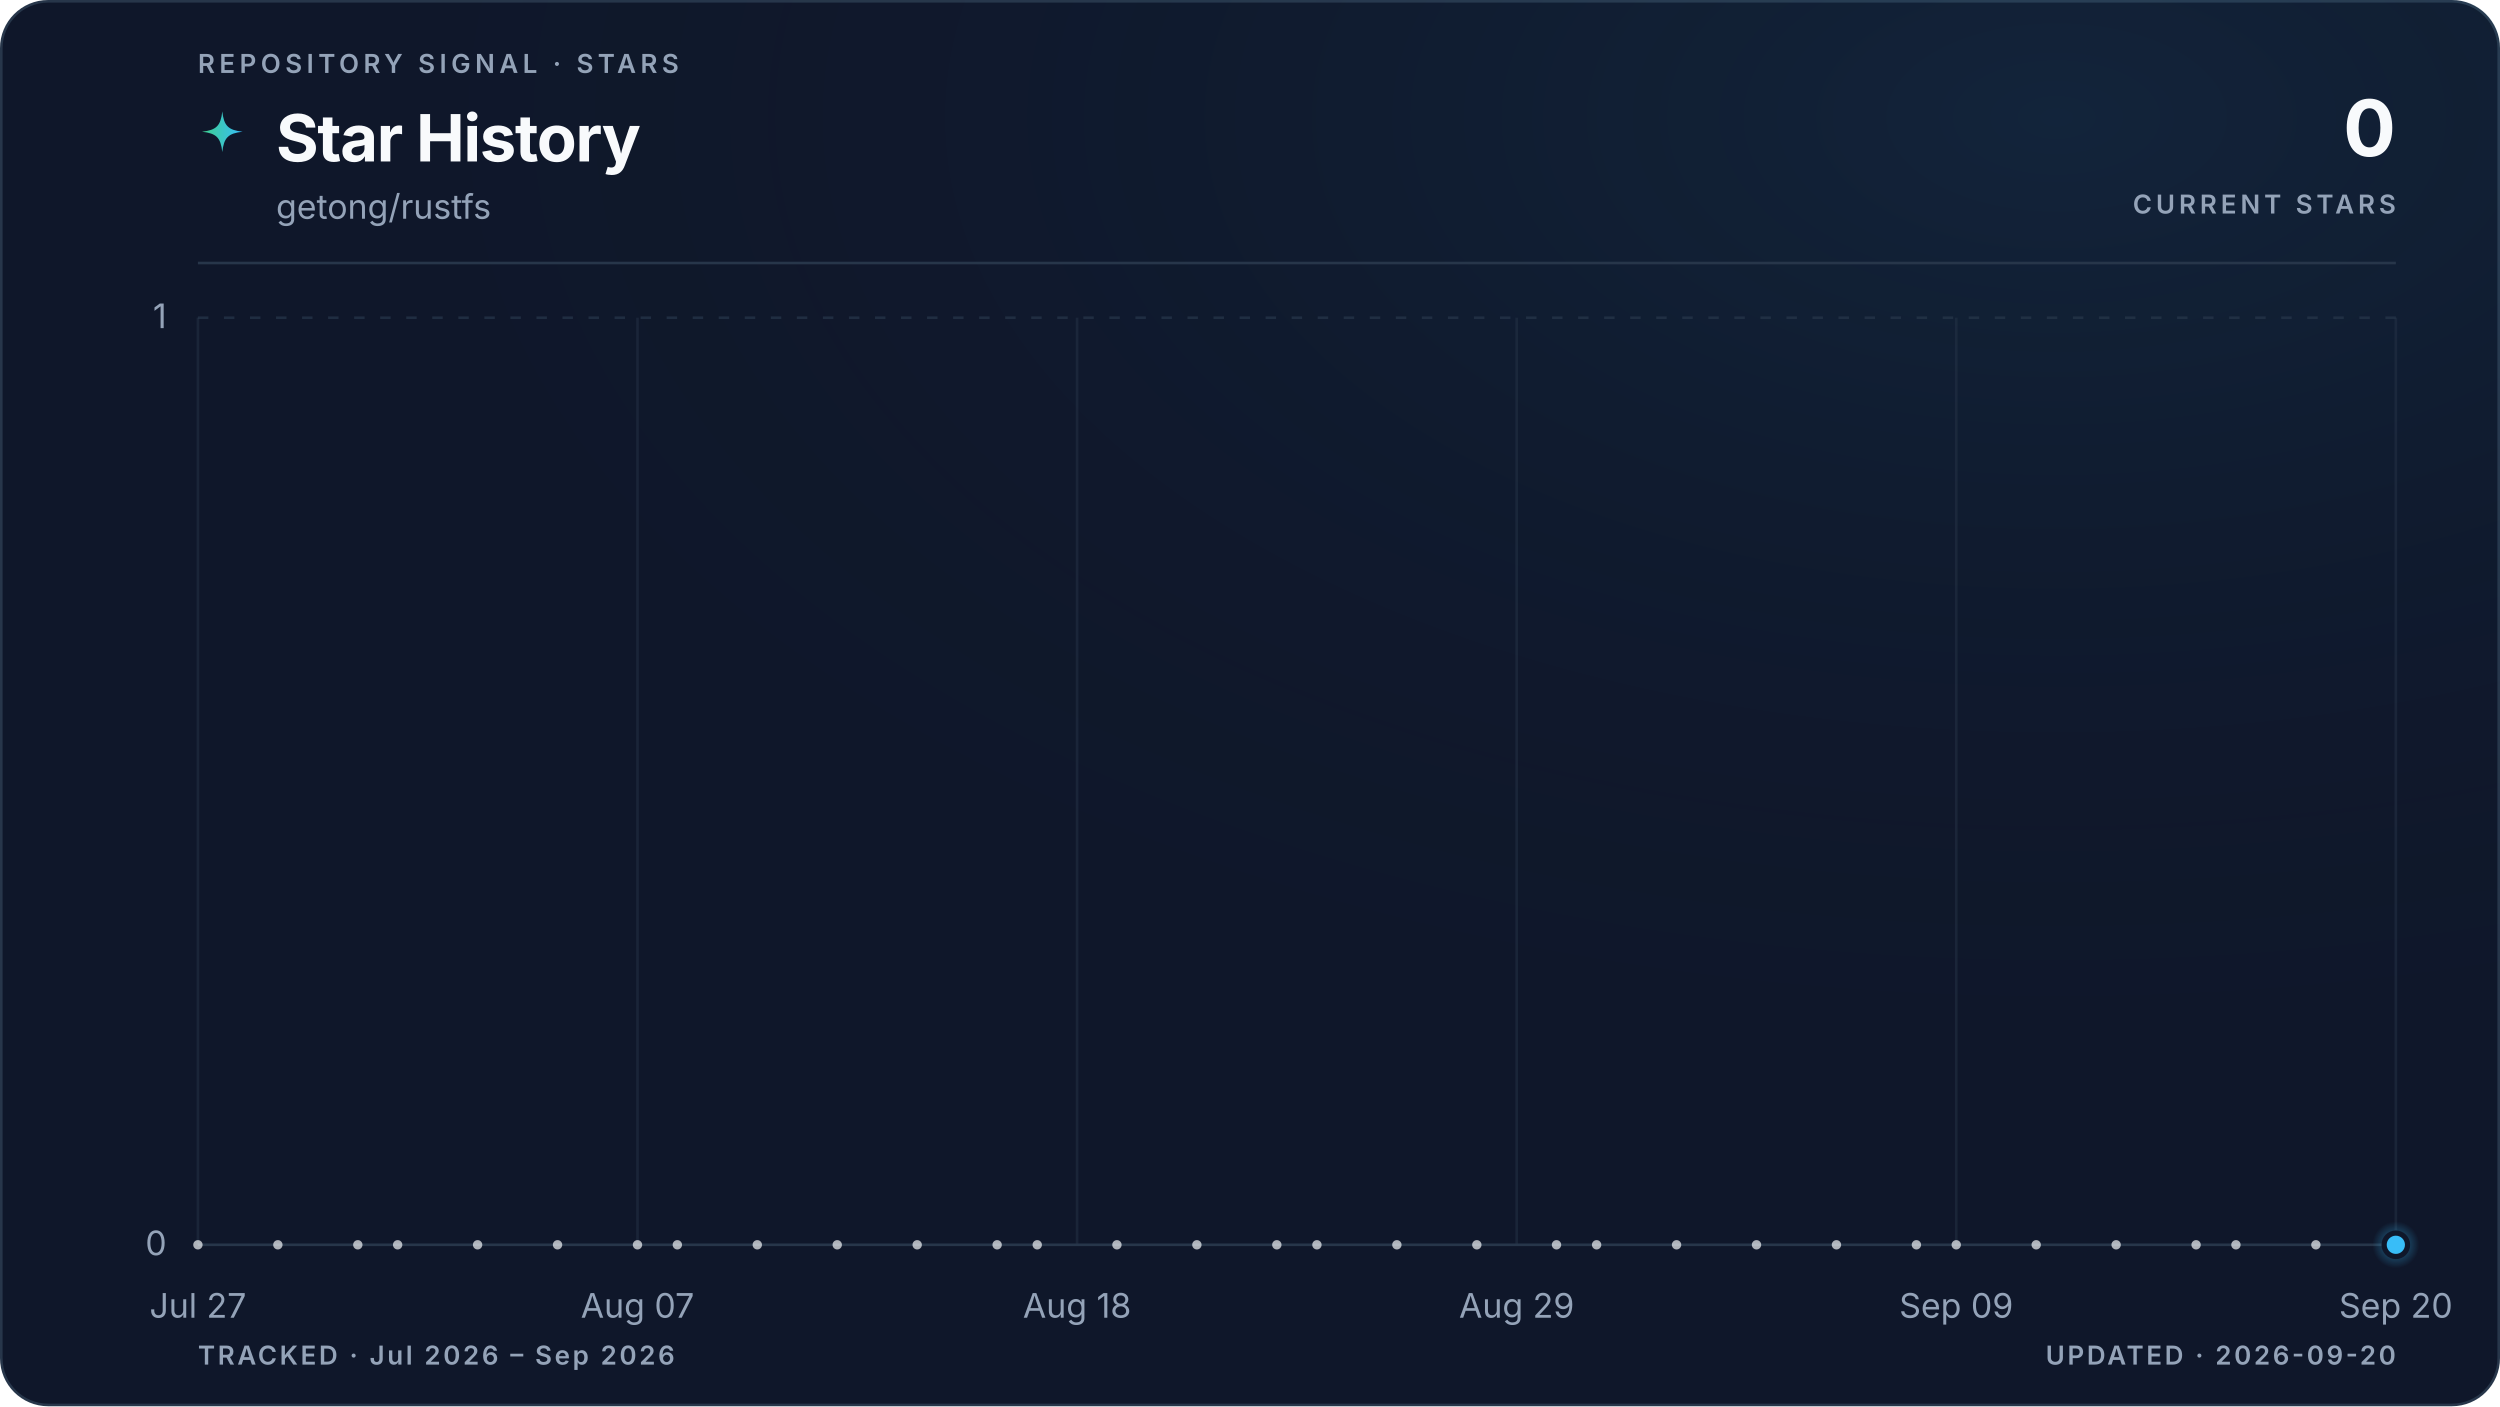
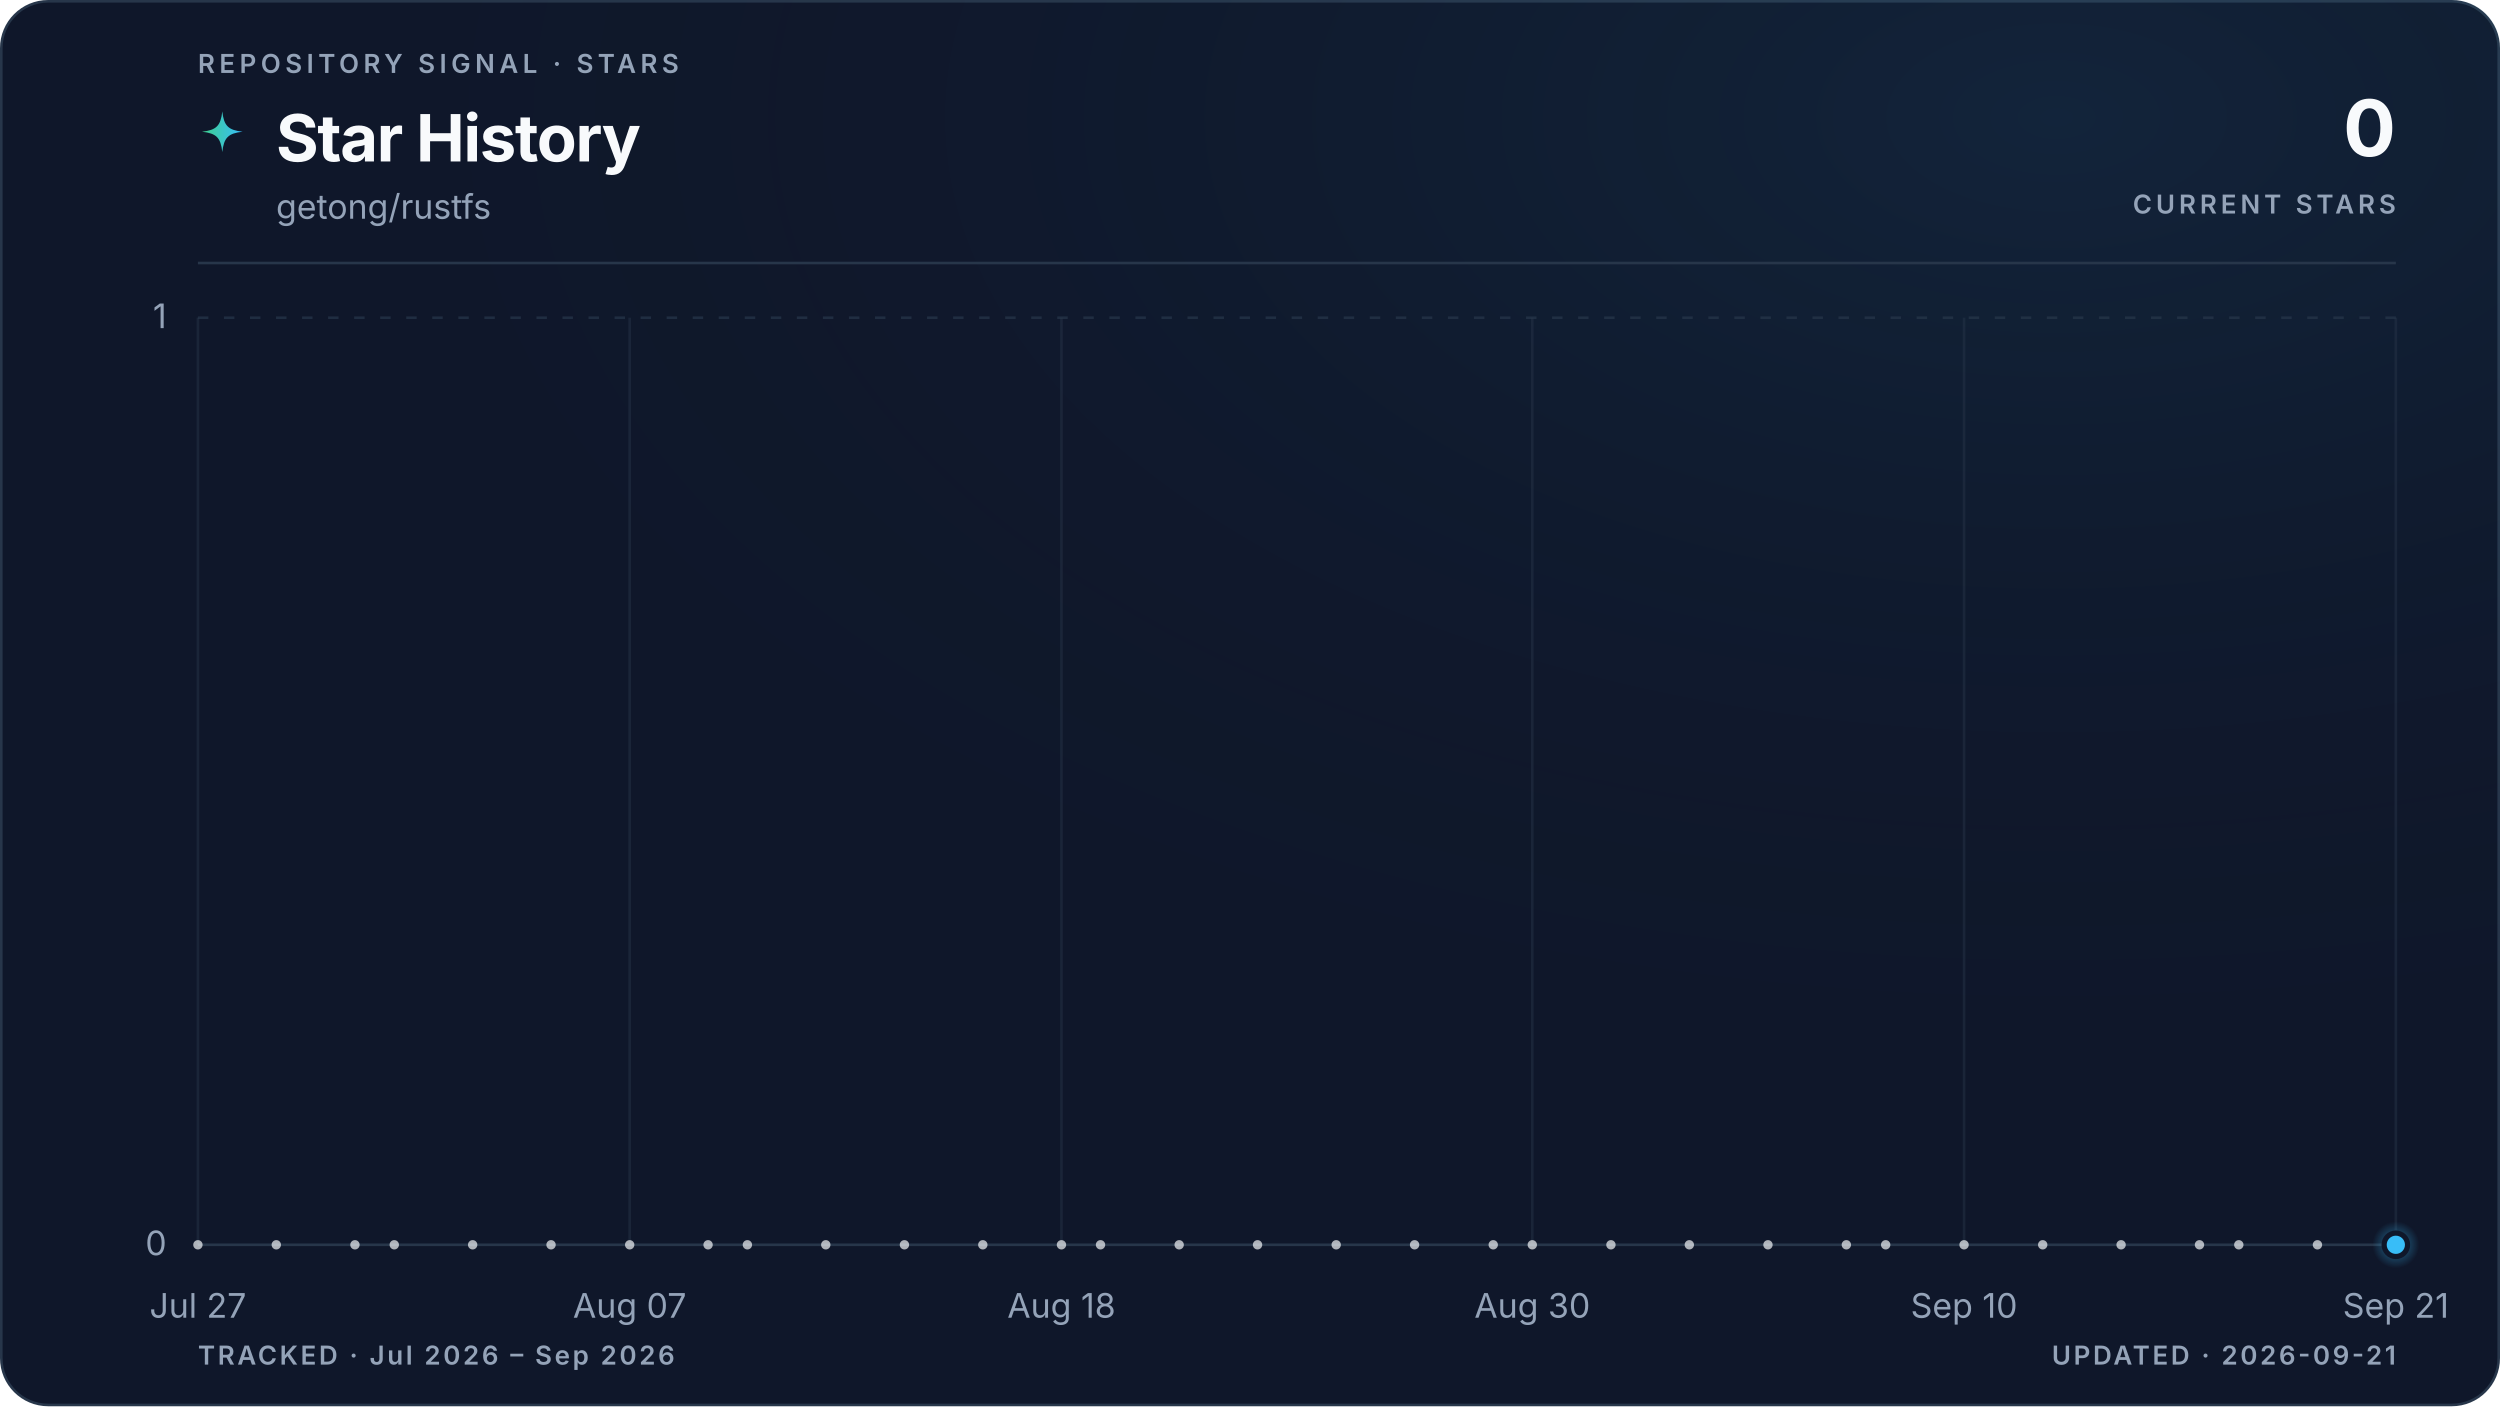
<svg xmlns="http://www.w3.org/2000/svg" viewBox="0 0 960 540" role="img" aria-labelledby="title description" data-style="gradient" data-variant="glow" data-layout="editorial" data-animated="true">
  <defs>
    <linearGradient id="trend" x1="0" y1="0" x2="1" y2="0">
      <stop offset="0%" stop-color="#3ecf8e" />
      <stop offset="100%" stop-color="#38bdf8" />
    </linearGradient>
    <linearGradient id="area" x1="0" y1="0" x2="0" y2="1">
      <stop offset="0%" stop-color="#3ecf8e" stop-opacity="0.22" />
      <stop offset="55%" stop-color="#38bdf8" stop-opacity="0.06" />
      <stop offset="100%" stop-color="#38bdf8" stop-opacity="0" />
    </linearGradient>
    <radialGradient id="marker-halo" cx="50%" cy="50%" r="50%">
      <stop offset="0%" stop-color="#38bdf8" stop-opacity="0.55" />
      <stop offset="100%" stop-color="#38bdf8" stop-opacity="0" />
    </radialGradient>
    <radialGradient id="surface-glow" cx="82%" cy="8%" r="70%">
      <stop offset="0%" stop-color="#38bdf8" stop-opacity="0.08" />
      <stop offset="100%" stop-color="#0f172a" stop-opacity="0" />
    </radialGradient>
    <filter id="trend-glow" x="-20%" y="-20%" width="140%" height="140%">
      <feGaussianBlur stdDeviation="5" />
    </filter>
  </defs>
  <style>
.trend-enter{transform-box:fill-box;transform-origin:center;animation:trend-enter 520ms cubic-bezier(0.16,1,0.3,1)}
.marker-enter{transform-box:fill-box;transform-origin:center;animation:marker-enter 320ms cubic-bezier(0.16,1,0.3,1) 200ms both}
.marker-pulse{transform-box:fill-box;transform-origin:center;animation:marker-pulse 2.6s ease-out infinite}
@keyframes trend-enter{from{opacity:.35;transform:translateY(10px)}to{opacity:1;transform:translateY(0)}}
@keyframes marker-enter{from{opacity:0;transform:scale(.4)}to{opacity:1;transform:scale(1)}}
@keyframes marker-pulse{0%{opacity:.5;transform:scale(.7)}70%,100%{opacity:0;transform:scale(2.1)}}
@media (prefers-reduced-motion:reduce){.trend-enter,.marker-enter,.marker-pulse{animation:none!important}}
@media (prefers-reduced-motion:reduce){.marker-pulse{opacity:0}}
</style>
  <rect x="0.5" y="0.5" width="959" height="539" fill="#0f172a" stroke="#27364a" stroke-width="1" rx="18" />
  <rect width="960" height="540" fill="url(#surface-glow)" rx="18" />
  <text x="76" y="28" fill="#94a3b8" font-family="ui-sans-serif, system-ui, -apple-system, BlinkMacSystemFont, 'Segoe UI', sans-serif" font-size="10" font-weight="600" letter-spacing="1.7">REPOSITORY SIGNAL · STARS</text>
  <path d="M12 1c.8 7.1 2.9 9.2 10 10-7.1.8-9.2 2.9-10 10-.8-7.1-2.9-9.2-10-10 7.1-.8 9.2-2.9 10-10Z" transform="translate(76 42) scale(.78)" fill="url(#trend)" aria-hidden="true" />
  <text x="106" y="62" fill="#f8fafc" font-family="ui-sans-serif, system-ui, -apple-system, BlinkMacSystemFont, 'Segoe UI', sans-serif" font-size="25" font-weight="700" letter-spacing="-0.5">Star History</text>
  <text x="106" y="84" fill="#94a3b8" font-family="ui-sans-serif, system-ui, -apple-system, BlinkMacSystemFont, 'Segoe UI', sans-serif" font-size="13">getong/rustfs</text>
  <text x="920" y="60" fill="#f8fafc" font-family="ui-sans-serif, system-ui, -apple-system, BlinkMacSystemFont, 'Segoe UI', sans-serif" font-size="30" font-weight="700" letter-spacing="-0.6" text-anchor="end">0</text>
  <text x="920" y="82" fill="#94a3b8" font-family="ui-sans-serif, system-ui, -apple-system, BlinkMacSystemFont, 'Segoe UI', sans-serif" font-size="10" font-weight="600" letter-spacing="1.5" text-anchor="end">CURRENT STARS</text>
  <line x1="76" y1="101" x2="920" y2="101" stroke="#27364a" stroke-width="1" />
  <line x1="76" y1="478.0" x2="920" y2="478.0" stroke="#27364a" stroke-width="1" stroke-dasharray="0" opacity="1" />
  <text x="64" y="482.0" fill="#94a3b8" font-family="ui-sans-serif, system-ui, -apple-system, BlinkMacSystemFont, 'Segoe UI', sans-serif" font-size="13" text-anchor="end">0</text>
  <line x1="76" y1="122.0" x2="920" y2="122.0" stroke="#27364a" stroke-width="1" stroke-dasharray="4 6" opacity="0.7" />
  <text x="64" y="126.0" fill="#94a3b8" font-family="ui-sans-serif, system-ui, -apple-system, BlinkMacSystemFont, 'Segoe UI', sans-serif" font-size="13" text-anchor="end">1</text>
  <line x1="76.0" y1="122" x2="76.0" y2="478" stroke="#27364a" stroke-width="1" opacity="0.45" />
  <text x="76.0" y="506" fill="#94a3b8" font-family="ui-sans-serif, system-ui, -apple-system, BlinkMacSystemFont, 'Segoe UI', sans-serif" font-size="13" text-anchor="middle">Jul 27</text>
-   <line x1="244.8" y1="122" x2="244.8" y2="478" stroke="#27364a" stroke-width="1" opacity="0.45" />
-   <text x="244.8" y="506" fill="#94a3b8" font-family="ui-sans-serif, system-ui, -apple-system, BlinkMacSystemFont, 'Segoe UI', sans-serif" font-size="13" text-anchor="middle">Aug 07</text>
-   <line x1="413.6" y1="122" x2="413.6" y2="478" stroke="#27364a" stroke-width="1" opacity="0.45" />
-   <text x="413.6" y="506" fill="#94a3b8" font-family="ui-sans-serif, system-ui, -apple-system, BlinkMacSystemFont, 'Segoe UI', sans-serif" font-size="13" text-anchor="middle">Aug 18</text>
-   <line x1="582.4" y1="122" x2="582.4" y2="478" stroke="#27364a" stroke-width="1" opacity="0.45" />
-   <text x="582.4" y="506" fill="#94a3b8" font-family="ui-sans-serif, system-ui, -apple-system, BlinkMacSystemFont, 'Segoe UI', sans-serif" font-size="13" text-anchor="middle">Aug 29</text>
-   <line x1="751.2" y1="122" x2="751.2" y2="478" stroke="#27364a" stroke-width="1" opacity="0.45" />
-   <text x="751.2" y="506" fill="#94a3b8" font-family="ui-sans-serif, system-ui, -apple-system, BlinkMacSystemFont, 'Segoe UI', sans-serif" font-size="13" text-anchor="middle">Sep 09</text>
+   <line x1="241.8" y1="122" x2="241.8" y2="478" stroke="#27364a" stroke-width="1" opacity="0.45" />
+   <text x="241.8" y="506" fill="#94a3b8" font-family="ui-sans-serif, system-ui, -apple-system, BlinkMacSystemFont, 'Segoe UI', sans-serif" font-size="13" text-anchor="middle">Aug 07</text>
+   <line x1="407.6" y1="122" x2="407.6" y2="478" stroke="#27364a" stroke-width="1" opacity="0.45" />
+   <text x="407.6" y="506" fill="#94a3b8" font-family="ui-sans-serif, system-ui, -apple-system, BlinkMacSystemFont, 'Segoe UI', sans-serif" font-size="13" text-anchor="middle">Aug 18</text>
+   <line x1="588.4" y1="122" x2="588.4" y2="478" stroke="#27364a" stroke-width="1" opacity="0.45" />
+   <text x="588.4" y="506" fill="#94a3b8" font-family="ui-sans-serif, system-ui, -apple-system, BlinkMacSystemFont, 'Segoe UI', sans-serif" font-size="13" text-anchor="middle">Aug 30</text>
+   <line x1="754.2" y1="122" x2="754.2" y2="478" stroke="#27364a" stroke-width="1" opacity="0.45" />
+   <text x="754.2" y="506" fill="#94a3b8" font-family="ui-sans-serif, system-ui, -apple-system, BlinkMacSystemFont, 'Segoe UI', sans-serif" font-size="13" text-anchor="middle">Sep 10</text>
  <line x1="920.0" y1="122" x2="920.0" y2="478" stroke="#27364a" stroke-width="1" opacity="0.45" />
-   <text x="920.0" y="506" fill="#94a3b8" font-family="ui-sans-serif, system-ui, -apple-system, BlinkMacSystemFont, 'Segoe UI', sans-serif" font-size="13" text-anchor="middle">Sep 20</text>
+   <text x="920.0" y="506" fill="#94a3b8" font-family="ui-sans-serif, system-ui, -apple-system, BlinkMacSystemFont, 'Segoe UI', sans-serif" font-size="13" text-anchor="middle">Sep 21</text>
  <g class="trend-enter">
-     <path d="M 76.0 478.0 C 81.1 478.0, 86.2 478.0, 91.3 478.0 C 96.5 478.0, 101.6 478.0, 106.7 478.0 C 111.8 478.0, 116.9 478.0, 122.0 478.0 C 127.2 478.0, 132.3 478.0, 137.4 478.0 C 142.5 478.0, 147.6 478.0, 152.7 478.0 C 157.8 478.0, 163.0 478.0, 168.1 478.0 C 173.2 478.0, 178.3 478.0, 183.4 478.0 C 188.5 478.0, 193.6 478.0, 198.8 478.0 C 203.9 478.0, 209.0 478.0, 214.1 478.0 C 219.2 478.0, 224.3 478.0, 229.5 478.0 C 234.6 478.0, 239.7 478.0, 244.8 478.0 C 249.9 478.0, 255.0 478.0, 260.1 478.0 C 265.3 478.0, 270.4 478.0, 275.5 478.0 C 280.6 478.0, 285.7 478.0, 290.8 478.0 C 296.0 478.0, 301.1 478.0, 306.2 478.0 C 311.3 478.0, 316.4 478.0, 321.5 478.0 C 326.6 478.0, 331.8 478.0, 336.9 478.0 C 342.0 478.0, 347.1 478.0, 352.2 478.0 C 357.3 478.0, 362.4 478.0, 367.6 478.0 C 372.7 478.0, 377.8 478.0, 382.9 478.0 C 388.0 478.0, 393.1 478.0, 398.3 478.0 C 403.4 478.0, 408.5 478.0, 413.6 478.0 C 418.7 478.0, 423.8 478.0, 428.9 478.0 C 434.1 478.0, 439.2 478.0, 444.3 478.0 C 449.4 478.0, 454.5 478.0, 459.6 478.0 C 464.8 478.0, 469.9 478.0, 475.0 478.0 C 480.1 478.0, 485.2 478.0, 490.3 478.0 C 495.4 478.0, 500.6 478.0, 505.7 478.0 C 510.8 478.0, 515.9 478.0, 521.0 478.0 C 526.1 478.0, 531.2 478.0, 536.4 478.0 C 541.5 478.0, 546.6 478.0, 551.7 478.0 C 556.8 478.0, 561.9 478.0, 567.1 478.0 C 572.2 478.0, 577.3 478.0, 582.4 478.0 C 587.5 478.0, 592.6 478.0, 597.7 478.0 C 602.9 478.0, 608.0 478.0, 613.1 478.0 C 618.2 478.0, 623.3 478.0, 628.4 478.0 C 633.6 478.0, 638.7 478.0, 643.8 478.0 C 648.9 478.0, 654.0 478.0, 659.1 478.0 C 664.2 478.0, 669.4 478.0, 674.5 478.0 C 679.6 478.0, 684.7 478.0, 689.8 478.0 C 694.9 478.0, 700.0 478.0, 705.2 478.0 C 710.3 478.0, 715.4 478.0, 720.5 478.0 C 725.6 478.0, 730.7 478.0, 735.9 478.0 C 741.0 478.0, 746.1 478.0, 751.2 478.0 C 756.3 478.0, 761.4 478.0, 766.5 478.0 C 771.7 478.0, 776.8 478.0, 781.9 478.0 C 787.0 478.0, 792.1 478.0, 797.2 478.0 C 802.4 478.0, 807.5 478.0, 812.6 478.0 C 817.7 478.0, 822.8 478.0, 827.9 478.0 C 833.0 478.0, 838.2 478.0, 843.3 478.0 C 848.4 478.0, 853.5 478.0, 858.6 478.0 C 863.7 478.0, 868.8 478.0, 874.0 478.0 C 879.1 478.0, 884.2 478.0, 889.3 478.0 C 894.4 478.0, 899.5 478.0, 904.7 478.0 C 909.8 478.0, 914.9 478.0, 920.0 478.0 L 920.0 478.0 L 76.0 478.0 Z" fill="url(#area)" />
-     <path d="M 76.0 478.0 C 81.1 478.0, 86.2 478.0, 91.3 478.0 C 96.5 478.0, 101.6 478.0, 106.7 478.0 C 111.8 478.0, 116.9 478.0, 122.0 478.0 C 127.2 478.0, 132.3 478.0, 137.4 478.0 C 142.5 478.0, 147.6 478.0, 152.7 478.0 C 157.8 478.0, 163.0 478.0, 168.1 478.0 C 173.2 478.0, 178.3 478.0, 183.4 478.0 C 188.5 478.0, 193.6 478.0, 198.8 478.0 C 203.9 478.0, 209.0 478.0, 214.1 478.0 C 219.2 478.0, 224.3 478.0, 229.5 478.0 C 234.6 478.0, 239.7 478.0, 244.8 478.0 C 249.9 478.0, 255.0 478.0, 260.1 478.0 C 265.3 478.0, 270.4 478.0, 275.5 478.0 C 280.6 478.0, 285.7 478.0, 290.8 478.0 C 296.0 478.0, 301.1 478.0, 306.2 478.0 C 311.3 478.0, 316.4 478.0, 321.5 478.0 C 326.6 478.0, 331.8 478.0, 336.9 478.0 C 342.0 478.0, 347.1 478.0, 352.2 478.0 C 357.3 478.0, 362.4 478.0, 367.6 478.0 C 372.7 478.0, 377.8 478.0, 382.9 478.0 C 388.0 478.0, 393.1 478.0, 398.3 478.0 C 403.4 478.0, 408.5 478.0, 413.6 478.0 C 418.7 478.0, 423.8 478.0, 428.9 478.0 C 434.1 478.0, 439.2 478.0, 444.3 478.0 C 449.4 478.0, 454.5 478.0, 459.6 478.0 C 464.8 478.0, 469.9 478.0, 475.0 478.0 C 480.1 478.0, 485.2 478.0, 490.3 478.0 C 495.4 478.0, 500.6 478.0, 505.7 478.0 C 510.8 478.0, 515.9 478.0, 521.0 478.0 C 526.1 478.0, 531.2 478.0, 536.4 478.0 C 541.5 478.0, 546.6 478.0, 551.7 478.0 C 556.8 478.0, 561.9 478.0, 567.1 478.0 C 572.2 478.0, 577.3 478.0, 582.4 478.0 C 587.5 478.0, 592.6 478.0, 597.7 478.0 C 602.9 478.0, 608.0 478.0, 613.1 478.0 C 618.2 478.0, 623.3 478.0, 628.4 478.0 C 633.6 478.0, 638.7 478.0, 643.8 478.0 C 648.9 478.0, 654.0 478.0, 659.1 478.0 C 664.2 478.0, 669.4 478.0, 674.5 478.0 C 679.6 478.0, 684.7 478.0, 689.8 478.0 C 694.9 478.0, 700.0 478.0, 705.2 478.0 C 710.3 478.0, 715.4 478.0, 720.5 478.0 C 725.6 478.0, 730.7 478.0, 735.9 478.0 C 741.0 478.0, 746.1 478.0, 751.2 478.0 C 756.3 478.0, 761.4 478.0, 766.5 478.0 C 771.7 478.0, 776.8 478.0, 781.9 478.0 C 787.0 478.0, 792.1 478.0, 797.2 478.0 C 802.4 478.0, 807.5 478.0, 812.6 478.0 C 817.7 478.0, 822.8 478.0, 827.9 478.0 C 833.0 478.0, 838.2 478.0, 843.3 478.0 C 848.4 478.0, 853.5 478.0, 858.6 478.0 C 863.7 478.0, 868.8 478.0, 874.0 478.0 C 879.1 478.0, 884.2 478.0, 889.3 478.0 C 894.4 478.0, 899.5 478.0, 904.7 478.0 C 909.8 478.0, 914.9 478.0, 920.0 478.0" fill="none" stroke="url(#trend)" stroke-width="10" stroke-linecap="round" stroke-linejoin="round" opacity="0.10" filter="url(#trend-glow)" />
-     <path d="M 76.0 478.0 C 81.1 478.0, 86.2 478.0, 91.3 478.0 C 96.5 478.0, 101.6 478.0, 106.7 478.0 C 111.8 478.0, 116.9 478.0, 122.0 478.0 C 127.2 478.0, 132.3 478.0, 137.4 478.0 C 142.5 478.0, 147.6 478.0, 152.7 478.0 C 157.8 478.0, 163.0 478.0, 168.1 478.0 C 173.2 478.0, 178.3 478.0, 183.4 478.0 C 188.5 478.0, 193.6 478.0, 198.8 478.0 C 203.9 478.0, 209.0 478.0, 214.1 478.0 C 219.2 478.0, 224.3 478.0, 229.5 478.0 C 234.6 478.0, 239.7 478.0, 244.8 478.0 C 249.9 478.0, 255.0 478.0, 260.1 478.0 C 265.3 478.0, 270.4 478.0, 275.5 478.0 C 280.6 478.0, 285.7 478.0, 290.8 478.0 C 296.0 478.0, 301.1 478.0, 306.2 478.0 C 311.3 478.0, 316.4 478.0, 321.5 478.0 C 326.6 478.0, 331.8 478.0, 336.9 478.0 C 342.0 478.0, 347.1 478.0, 352.2 478.0 C 357.3 478.0, 362.4 478.0, 367.6 478.0 C 372.7 478.0, 377.8 478.0, 382.9 478.0 C 388.0 478.0, 393.1 478.0, 398.3 478.0 C 403.4 478.0, 408.5 478.0, 413.6 478.0 C 418.7 478.0, 423.8 478.0, 428.9 478.0 C 434.1 478.0, 439.2 478.0, 444.3 478.0 C 449.4 478.0, 454.5 478.0, 459.6 478.0 C 464.8 478.0, 469.9 478.0, 475.0 478.0 C 480.1 478.0, 485.2 478.0, 490.3 478.0 C 495.4 478.0, 500.6 478.0, 505.7 478.0 C 510.8 478.0, 515.9 478.0, 521.0 478.0 C 526.1 478.0, 531.2 478.0, 536.4 478.0 C 541.5 478.0, 546.6 478.0, 551.7 478.0 C 556.8 478.0, 561.9 478.0, 567.1 478.0 C 572.2 478.0, 577.3 478.0, 582.4 478.0 C 587.5 478.0, 592.6 478.0, 597.7 478.0 C 602.9 478.0, 608.0 478.0, 613.1 478.0 C 618.2 478.0, 623.3 478.0, 628.4 478.0 C 633.6 478.0, 638.7 478.0, 643.8 478.0 C 648.9 478.0, 654.0 478.0, 659.1 478.0 C 664.2 478.0, 669.4 478.0, 674.5 478.0 C 679.6 478.0, 684.7 478.0, 689.8 478.0 C 694.9 478.0, 700.0 478.0, 705.2 478.0 C 710.3 478.0, 715.4 478.0, 720.5 478.0 C 725.6 478.0, 730.7 478.0, 735.9 478.0 C 741.0 478.0, 746.1 478.0, 751.2 478.0 C 756.3 478.0, 761.4 478.0, 766.5 478.0 C 771.7 478.0, 776.8 478.0, 781.9 478.0 C 787.0 478.0, 792.1 478.0, 797.2 478.0 C 802.4 478.0, 807.5 478.0, 812.6 478.0 C 817.7 478.0, 822.8 478.0, 827.9 478.0 C 833.0 478.0, 838.2 478.0, 843.3 478.0 C 848.4 478.0, 853.5 478.0, 858.6 478.0 C 863.7 478.0, 868.8 478.0, 874.0 478.0 C 879.1 478.0, 884.2 478.0, 889.3 478.0 C 894.4 478.0, 899.5 478.0, 904.7 478.0 C 909.8 478.0, 914.9 478.0, 920.0 478.0" fill="none" stroke="url(#trend)" stroke-width="3" stroke-linecap="round" stroke-linejoin="round" />
+     <path d="M 76.0 478.0 C 81.0 478.0, 86.0 478.0, 91.1 478.0 C 96.1 478.0, 101.1 478.0, 106.1 478.0 C 111.2 478.0, 116.2 478.0, 121.2 478.0 C 126.2 478.0, 131.3 478.0, 136.3 478.0 C 141.3 478.0, 146.3 478.0, 151.4 478.0 C 156.4 478.0, 161.4 478.0, 166.4 478.0 C 171.5 478.0, 176.5 478.0, 181.5 478.0 C 186.5 478.0, 191.5 478.0, 196.6 478.0 C 201.6 478.0, 206.6 478.0, 211.6 478.0 C 216.7 478.0, 221.7 478.0, 226.7 478.0 C 231.7 478.0, 236.8 478.0, 241.8 478.0 C 246.8 478.0, 251.8 478.0, 256.9 478.0 C 261.9 478.0, 266.9 478.0, 271.9 478.0 C 277.0 478.0, 282.0 478.0, 287.0 478.0 C 292.0 478.0, 297.0 478.0, 302.1 478.0 C 307.1 478.0, 312.1 478.0, 317.1 478.0 C 322.2 478.0, 327.2 478.0, 332.2 478.0 C 337.2 478.0, 342.3 478.0, 347.3 478.0 C 352.3 478.0, 357.3 478.0, 362.4 478.0 C 367.4 478.0, 372.4 478.0, 377.4 478.0 C 382.5 478.0, 387.5 478.0, 392.5 478.0 C 397.5 478.0, 402.5 478.0, 407.6 478.0 C 412.6 478.0, 417.6 478.0, 422.6 478.0 C 427.7 478.0, 432.7 478.0, 437.7 478.0 C 442.7 478.0, 447.8 478.0, 452.8 478.0 C 457.8 478.0, 462.8 478.0, 467.9 478.0 C 472.9 478.0, 477.9 478.0, 482.9 478.0 C 488.0 478.0, 493.0 478.0, 498.0 478.0 C 503.0 478.0, 508.0 478.0, 513.1 478.0 C 518.1 478.0, 523.1 478.0, 528.1 478.0 C 533.2 478.0, 538.2 478.0, 543.2 478.0 C 548.2 478.0, 553.3 478.0, 558.3 478.0 C 563.3 478.0, 568.3 478.0, 573.4 478.0 C 578.4 478.0, 583.4 478.0, 588.4 478.0 C 593.5 478.0, 598.5 478.0, 603.5 478.0 C 608.5 478.0, 613.5 478.0, 618.6 478.0 C 623.6 478.0, 628.6 478.0, 633.6 478.0 C 638.7 478.0, 643.7 478.0, 648.7 478.0 C 653.7 478.0, 658.8 478.0, 663.8 478.0 C 668.8 478.0, 673.8 478.0, 678.9 478.0 C 683.9 478.0, 688.9 478.0, 693.9 478.0 C 699.0 478.0, 704.0 478.0, 709.0 478.0 C 714.0 478.0, 719.0 478.0, 724.1 478.0 C 729.1 478.0, 734.1 478.0, 739.1 478.0 C 744.2 478.0, 749.2 478.0, 754.2 478.0 C 759.2 478.0, 764.3 478.0, 769.3 478.0 C 774.3 478.0, 779.3 478.0, 784.4 478.0 C 789.4 478.0, 794.4 478.0, 799.4 478.0 C 804.5 478.0, 809.5 478.0, 814.5 478.0 C 819.5 478.0, 824.5 478.0, 829.6 478.0 C 834.6 478.0, 839.6 478.0, 844.6 478.0 C 849.7 478.0, 854.7 478.0, 859.7 478.0 C 864.7 478.0, 869.8 478.0, 874.8 478.0 C 879.8 478.0, 884.8 478.0, 889.9 478.0 C 894.9 478.0, 899.9 478.0, 904.9 478.0 C 910.0 478.0, 915.0 478.0, 920.0 478.0 L 920.0 478.0 L 76.0 478.0 Z" fill="url(#area)" />
+     <path d="M 76.0 478.0 C 81.0 478.0, 86.0 478.0, 91.1 478.0 C 96.1 478.0, 101.1 478.0, 106.1 478.0 C 111.2 478.0, 116.2 478.0, 121.2 478.0 C 126.2 478.0, 131.3 478.0, 136.3 478.0 C 141.3 478.0, 146.3 478.0, 151.4 478.0 C 156.4 478.0, 161.4 478.0, 166.4 478.0 C 171.5 478.0, 176.5 478.0, 181.5 478.0 C 186.5 478.0, 191.5 478.0, 196.6 478.0 C 201.6 478.0, 206.6 478.0, 211.6 478.0 C 216.7 478.0, 221.7 478.0, 226.7 478.0 C 231.7 478.0, 236.8 478.0, 241.8 478.0 C 246.8 478.0, 251.8 478.0, 256.9 478.0 C 261.9 478.0, 266.9 478.0, 271.9 478.0 C 277.0 478.0, 282.0 478.0, 287.0 478.0 C 292.0 478.0, 297.0 478.0, 302.1 478.0 C 307.1 478.0, 312.1 478.0, 317.1 478.0 C 322.2 478.0, 327.2 478.0, 332.2 478.0 C 337.2 478.0, 342.3 478.0, 347.3 478.0 C 352.3 478.0, 357.3 478.0, 362.4 478.0 C 367.4 478.0, 372.4 478.0, 377.4 478.0 C 382.5 478.0, 387.5 478.0, 392.5 478.0 C 397.5 478.0, 402.5 478.0, 407.6 478.0 C 412.6 478.0, 417.6 478.0, 422.6 478.0 C 427.7 478.0, 432.7 478.0, 437.7 478.0 C 442.7 478.0, 447.8 478.0, 452.8 478.0 C 457.8 478.0, 462.8 478.0, 467.9 478.0 C 472.9 478.0, 477.9 478.0, 482.9 478.0 C 488.0 478.0, 493.0 478.0, 498.0 478.0 C 503.0 478.0, 508.0 478.0, 513.1 478.0 C 518.1 478.0, 523.1 478.0, 528.1 478.0 C 533.2 478.0, 538.2 478.0, 543.2 478.0 C 548.2 478.0, 553.3 478.0, 558.3 478.0 C 563.3 478.0, 568.3 478.0, 573.4 478.0 C 578.4 478.0, 583.4 478.0, 588.4 478.0 C 593.5 478.0, 598.5 478.0, 603.5 478.0 C 608.5 478.0, 613.5 478.0, 618.6 478.0 C 623.6 478.0, 628.6 478.0, 633.6 478.0 C 638.7 478.0, 643.7 478.0, 648.7 478.0 C 653.7 478.0, 658.8 478.0, 663.8 478.0 C 668.8 478.0, 673.8 478.0, 678.9 478.0 C 683.9 478.0, 688.9 478.0, 693.9 478.0 C 699.0 478.0, 704.0 478.0, 709.0 478.0 C 714.0 478.0, 719.0 478.0, 724.1 478.0 C 729.1 478.0, 734.1 478.0, 739.1 478.0 C 744.2 478.0, 749.2 478.0, 754.2 478.0 C 759.2 478.0, 764.3 478.0, 769.3 478.0 C 774.3 478.0, 779.3 478.0, 784.4 478.0 C 789.4 478.0, 794.4 478.0, 799.4 478.0 C 804.5 478.0, 809.5 478.0, 814.5 478.0 C 819.5 478.0, 824.5 478.0, 829.6 478.0 C 834.6 478.0, 839.6 478.0, 844.6 478.0 C 849.7 478.0, 854.7 478.0, 859.7 478.0 C 864.7 478.0, 869.8 478.0, 874.8 478.0 C 879.8 478.0, 884.8 478.0, 889.9 478.0 C 894.9 478.0, 899.9 478.0, 904.9 478.0 C 910.0 478.0, 915.0 478.0, 920.0 478.0" fill="none" stroke="url(#trend)" stroke-width="10" stroke-linecap="round" stroke-linejoin="round" opacity="0.10" filter="url(#trend-glow)" />
+     <path d="M 76.0 478.0 C 81.0 478.0, 86.0 478.0, 91.1 478.0 C 96.1 478.0, 101.1 478.0, 106.1 478.0 C 111.2 478.0, 116.2 478.0, 121.2 478.0 C 126.2 478.0, 131.3 478.0, 136.3 478.0 C 141.3 478.0, 146.3 478.0, 151.4 478.0 C 156.4 478.0, 161.4 478.0, 166.4 478.0 C 171.5 478.0, 176.5 478.0, 181.5 478.0 C 186.5 478.0, 191.5 478.0, 196.6 478.0 C 201.6 478.0, 206.6 478.0, 211.6 478.0 C 216.7 478.0, 221.7 478.0, 226.7 478.0 C 231.7 478.0, 236.8 478.0, 241.8 478.0 C 246.8 478.0, 251.8 478.0, 256.9 478.0 C 261.9 478.0, 266.9 478.0, 271.9 478.0 C 277.0 478.0, 282.0 478.0, 287.0 478.0 C 292.0 478.0, 297.0 478.0, 302.1 478.0 C 307.1 478.0, 312.1 478.0, 317.1 478.0 C 322.2 478.0, 327.2 478.0, 332.2 478.0 C 337.2 478.0, 342.3 478.0, 347.3 478.0 C 352.3 478.0, 357.3 478.0, 362.4 478.0 C 367.4 478.0, 372.4 478.0, 377.4 478.0 C 382.5 478.0, 387.5 478.0, 392.5 478.0 C 397.5 478.0, 402.5 478.0, 407.6 478.0 C 412.6 478.0, 417.6 478.0, 422.6 478.0 C 427.7 478.0, 432.7 478.0, 437.7 478.0 C 442.7 478.0, 447.8 478.0, 452.8 478.0 C 457.8 478.0, 462.8 478.0, 467.9 478.0 C 472.9 478.0, 477.9 478.0, 482.9 478.0 C 488.0 478.0, 493.0 478.0, 498.0 478.0 C 503.0 478.0, 508.0 478.0, 513.1 478.0 C 518.1 478.0, 523.1 478.0, 528.1 478.0 C 533.2 478.0, 538.2 478.0, 543.2 478.0 C 548.2 478.0, 553.3 478.0, 558.3 478.0 C 563.3 478.0, 568.3 478.0, 573.4 478.0 C 578.4 478.0, 583.4 478.0, 588.4 478.0 C 593.5 478.0, 598.5 478.0, 603.5 478.0 C 608.5 478.0, 613.5 478.0, 618.6 478.0 C 623.6 478.0, 628.6 478.0, 633.6 478.0 C 638.7 478.0, 643.7 478.0, 648.7 478.0 C 653.7 478.0, 658.8 478.0, 663.8 478.0 C 668.8 478.0, 673.8 478.0, 678.9 478.0 C 683.9 478.0, 688.9 478.0, 693.9 478.0 C 699.0 478.0, 704.0 478.0, 709.0 478.0 C 714.0 478.0, 719.0 478.0, 724.1 478.0 C 729.1 478.0, 734.1 478.0, 739.1 478.0 C 744.2 478.0, 749.2 478.0, 754.2 478.0 C 759.2 478.0, 764.3 478.0, 769.3 478.0 C 774.3 478.0, 779.3 478.0, 784.4 478.0 C 789.4 478.0, 794.4 478.0, 799.4 478.0 C 804.5 478.0, 809.5 478.0, 814.5 478.0 C 819.5 478.0, 824.5 478.0, 829.6 478.0 C 834.6 478.0, 839.6 478.0, 844.6 478.0 C 849.7 478.0, 854.7 478.0, 859.7 478.0 C 864.7 478.0, 869.8 478.0, 874.8 478.0 C 879.8 478.0, 884.8 478.0, 889.9 478.0 C 894.9 478.0, 899.9 478.0, 904.9 478.0 C 910.0 478.0, 915.0 478.0, 920.0 478.0" fill="none" stroke="url(#trend)" stroke-width="3" stroke-linecap="round" stroke-linejoin="round" />
    <g data-point-count="31" fill="#f8fafc" opacity="0.68">
      <circle cx="76.0" cy="478.0" r="1.8" />
-       <circle cx="106.7" cy="478.0" r="1.8" />
-       <circle cx="137.4" cy="478.0" r="1.8" />
-       <circle cx="152.7" cy="478.0" r="1.8" />
-       <circle cx="183.4" cy="478.0" r="1.8" />
-       <circle cx="214.1" cy="478.0" r="1.8" />
-       <circle cx="244.8" cy="478.0" r="1.8" />
-       <circle cx="260.1" cy="478.0" r="1.8" />
-       <circle cx="290.8" cy="478.0" r="1.8" />
-       <circle cx="321.5" cy="478.0" r="1.8" />
-       <circle cx="352.2" cy="478.0" r="1.8" />
-       <circle cx="382.9" cy="478.0" r="1.8" />
-       <circle cx="398.3" cy="478.0" r="1.8" />
-       <circle cx="428.9" cy="478.0" r="1.8" />
-       <circle cx="459.6" cy="478.0" r="1.8" />
-       <circle cx="490.3" cy="478.0" r="1.8" />
-       <circle cx="505.7" cy="478.0" r="1.8" />
-       <circle cx="536.4" cy="478.0" r="1.8" />
-       <circle cx="567.1" cy="478.0" r="1.8" />
-       <circle cx="597.7" cy="478.0" r="1.8" />
-       <circle cx="613.1" cy="478.0" r="1.8" />
-       <circle cx="643.8" cy="478.0" r="1.8" />
-       <circle cx="674.5" cy="478.0" r="1.8" />
-       <circle cx="705.2" cy="478.0" r="1.8" />
-       <circle cx="735.9" cy="478.0" r="1.8" />
-       <circle cx="751.2" cy="478.0" r="1.8" />
-       <circle cx="781.9" cy="478.0" r="1.8" />
-       <circle cx="812.6" cy="478.0" r="1.8" />
-       <circle cx="843.3" cy="478.0" r="1.8" />
-       <circle cx="858.6" cy="478.0" r="1.8" />
-       <circle cx="889.3" cy="478.0" r="1.8" />
+       <circle cx="106.1" cy="478.0" r="1.8" />
+       <circle cx="136.3" cy="478.0" r="1.8" />
+       <circle cx="151.4" cy="478.0" r="1.8" />
+       <circle cx="181.5" cy="478.0" r="1.8" />
+       <circle cx="211.6" cy="478.0" r="1.8" />
+       <circle cx="241.8" cy="478.0" r="1.8" />
+       <circle cx="271.9" cy="478.0" r="1.8" />
+       <circle cx="287.0" cy="478.0" r="1.8" />
+       <circle cx="317.1" cy="478.0" r="1.8" />
+       <circle cx="347.3" cy="478.0" r="1.8" />
+       <circle cx="377.4" cy="478.0" r="1.8" />
+       <circle cx="407.6" cy="478.0" r="1.8" />
+       <circle cx="422.6" cy="478.0" r="1.8" />
+       <circle cx="452.8" cy="478.0" r="1.8" />
+       <circle cx="482.9" cy="478.0" r="1.8" />
+       <circle cx="513.1" cy="478.0" r="1.8" />
+       <circle cx="543.2" cy="478.0" r="1.8" />
+       <circle cx="573.4" cy="478.0" r="1.8" />
+       <circle cx="588.4" cy="478.0" r="1.8" />
+       <circle cx="618.6" cy="478.0" r="1.8" />
+       <circle cx="648.7" cy="478.0" r="1.8" />
+       <circle cx="678.9" cy="478.0" r="1.8" />
+       <circle cx="709.0" cy="478.0" r="1.8" />
+       <circle cx="724.1" cy="478.0" r="1.8" />
+       <circle cx="754.2" cy="478.0" r="1.8" />
+       <circle cx="784.4" cy="478.0" r="1.8" />
+       <circle cx="814.5" cy="478.0" r="1.8" />
+       <circle cx="844.6" cy="478.0" r="1.8" />
+       <circle cx="859.7" cy="478.0" r="1.8" />
+       <circle cx="889.9" cy="478.0" r="1.8" />
    </g>
  </g>
  <g class="marker-enter">
    <circle class="marker-pulse" cx="920.0" cy="478.0" r="9" fill="url(#marker-halo)" />
    <circle cx="920.0" cy="478.0" r="4.5" fill="#38bdf8" stroke="#0f172a" stroke-width="2" />
  </g>
  <text x="76" y="524" fill="#94a3b8" font-family="ui-sans-serif, system-ui, -apple-system, BlinkMacSystemFont, 'Segoe UI', sans-serif" font-size="10" font-weight="600" letter-spacing="1">TRACKED · Jul 2026 – Sep 2026</text>
-   <text x="920" y="524" fill="#94a3b8" font-family="ui-sans-serif, system-ui, -apple-system, BlinkMacSystemFont, 'Segoe UI', sans-serif" font-size="10" font-weight="600" letter-spacing="1" text-anchor="end">UPDATED · 2026-09-20</text>
+   <text x="920" y="524" fill="#94a3b8" font-family="ui-sans-serif, system-ui, -apple-system, BlinkMacSystemFont, 'Segoe UI', sans-serif" font-size="10" font-weight="600" letter-spacing="1" text-anchor="end">UPDATED · 2026-09-21</text>
</svg>
